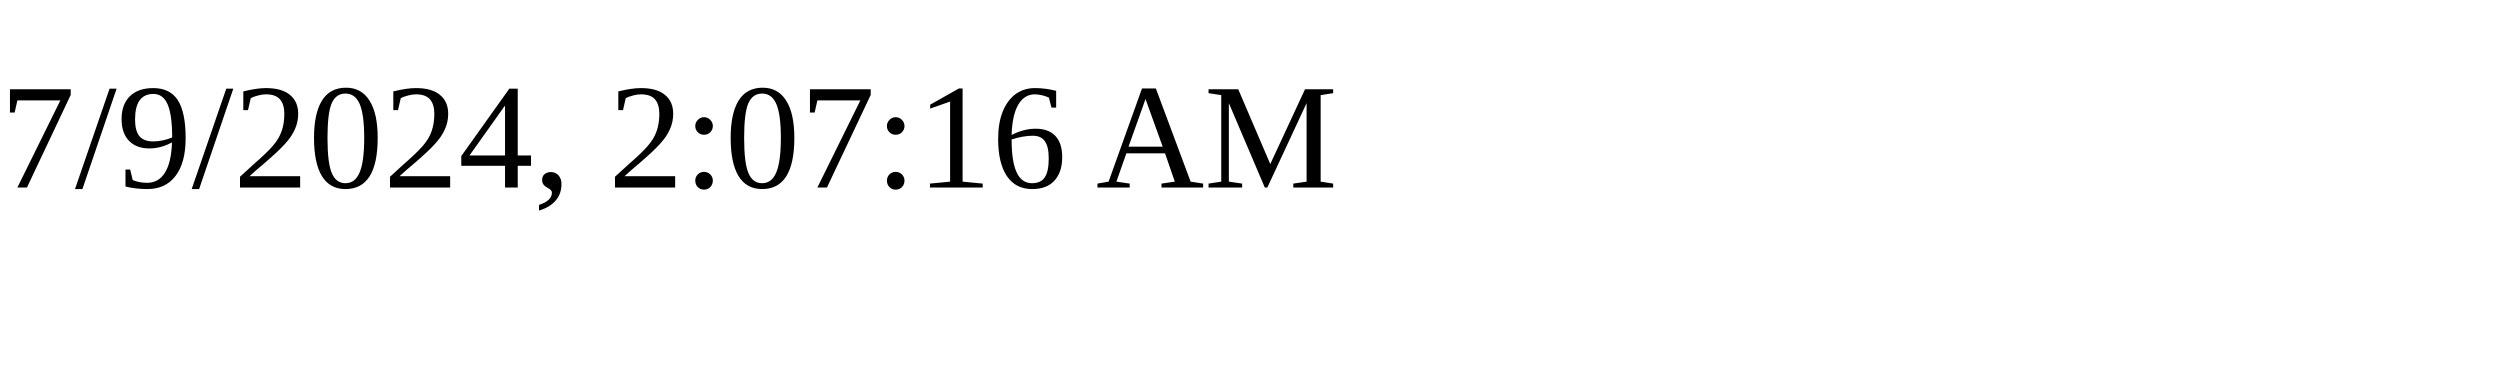
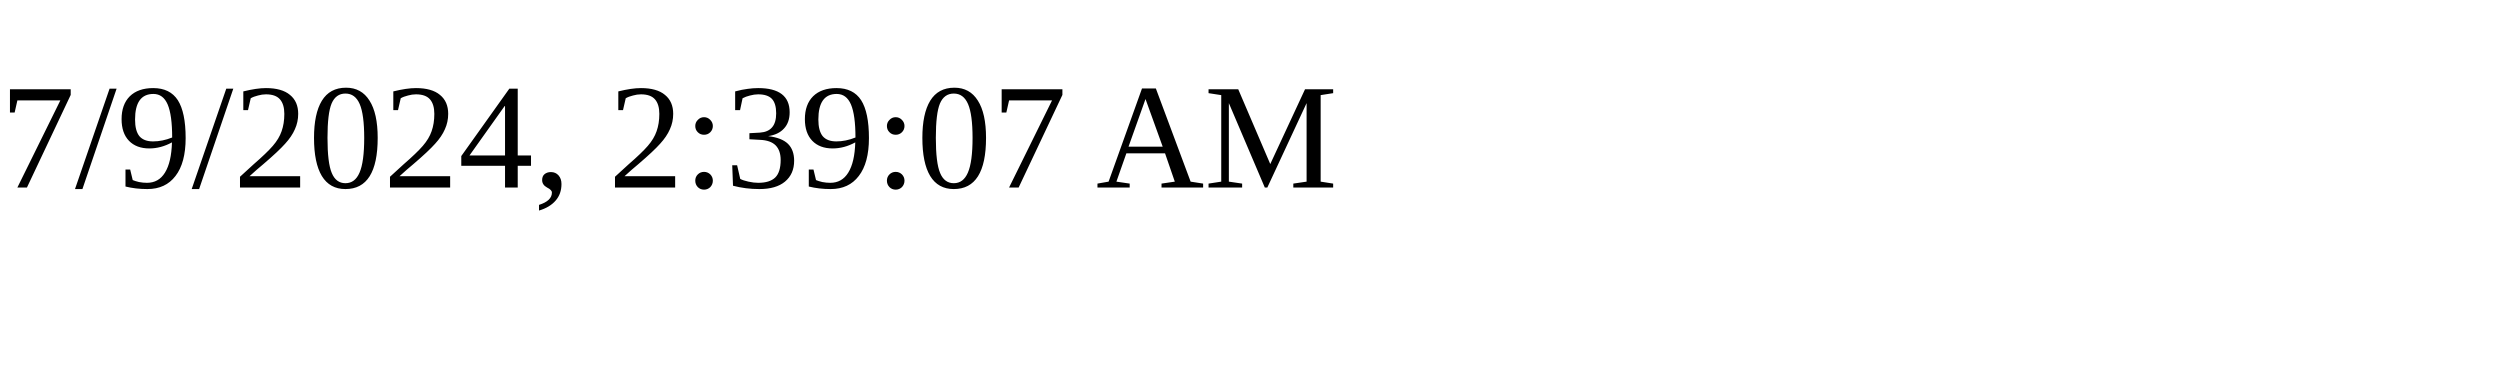
<svg xmlns="http://www.w3.org/2000/svg" height="30" width="200">
-   <text x="0" y="15">7/9/2024, 2:07:16 AM</text>
+   <text x="0" y="15">7/9/2024, 2:39:07 AM</text>
</svg>
